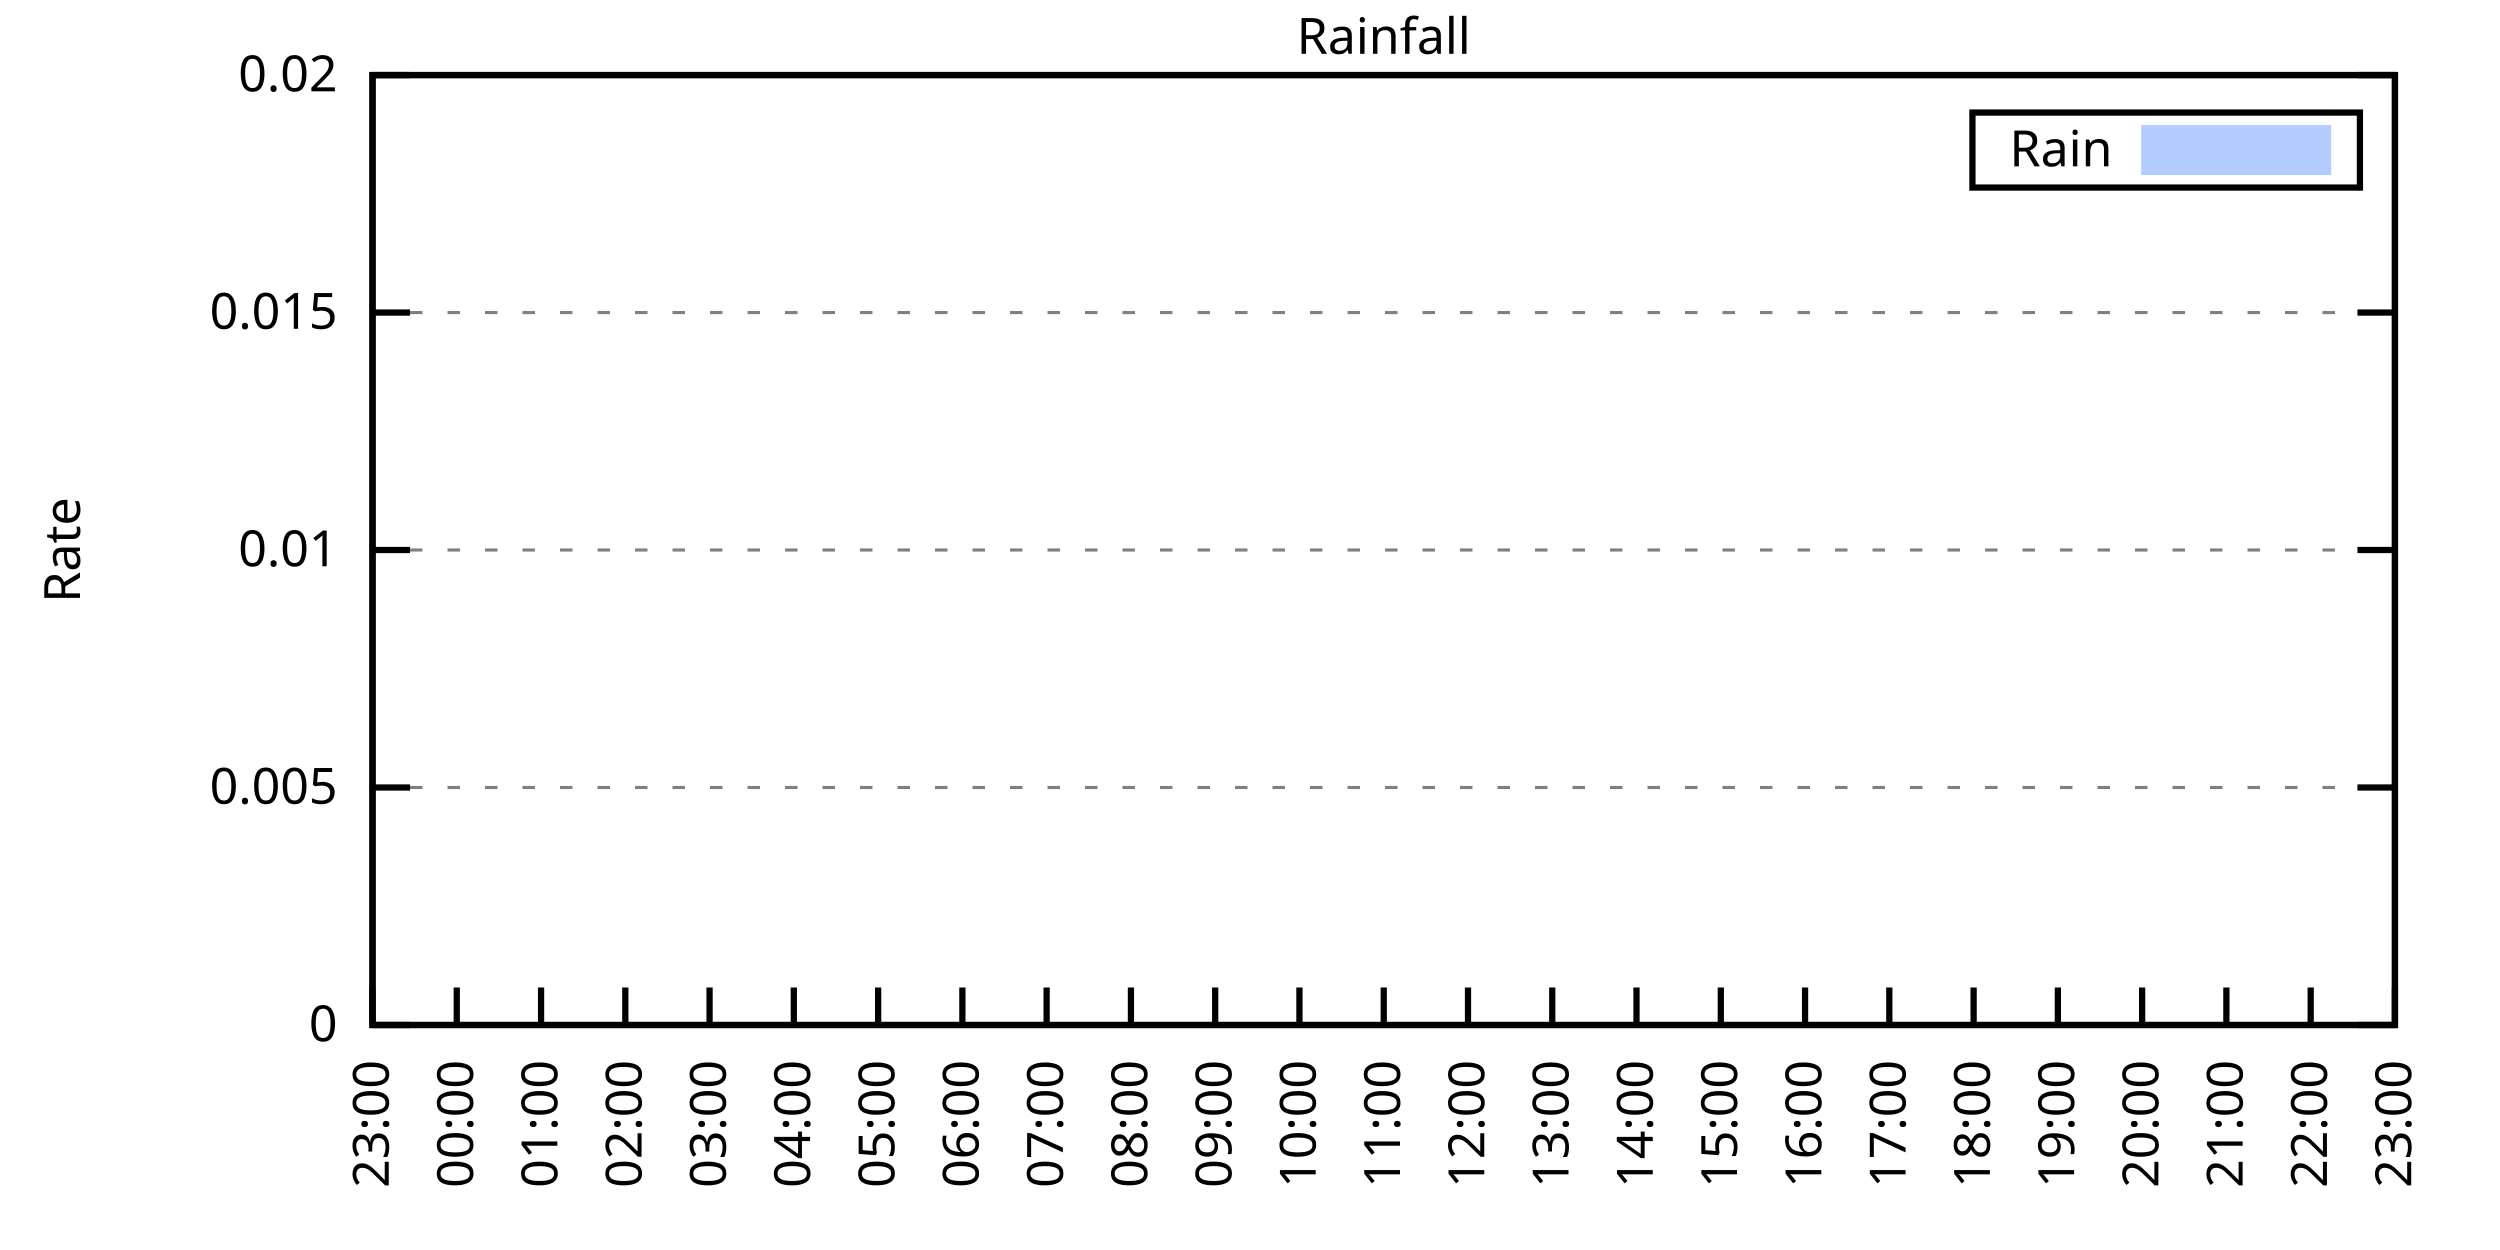
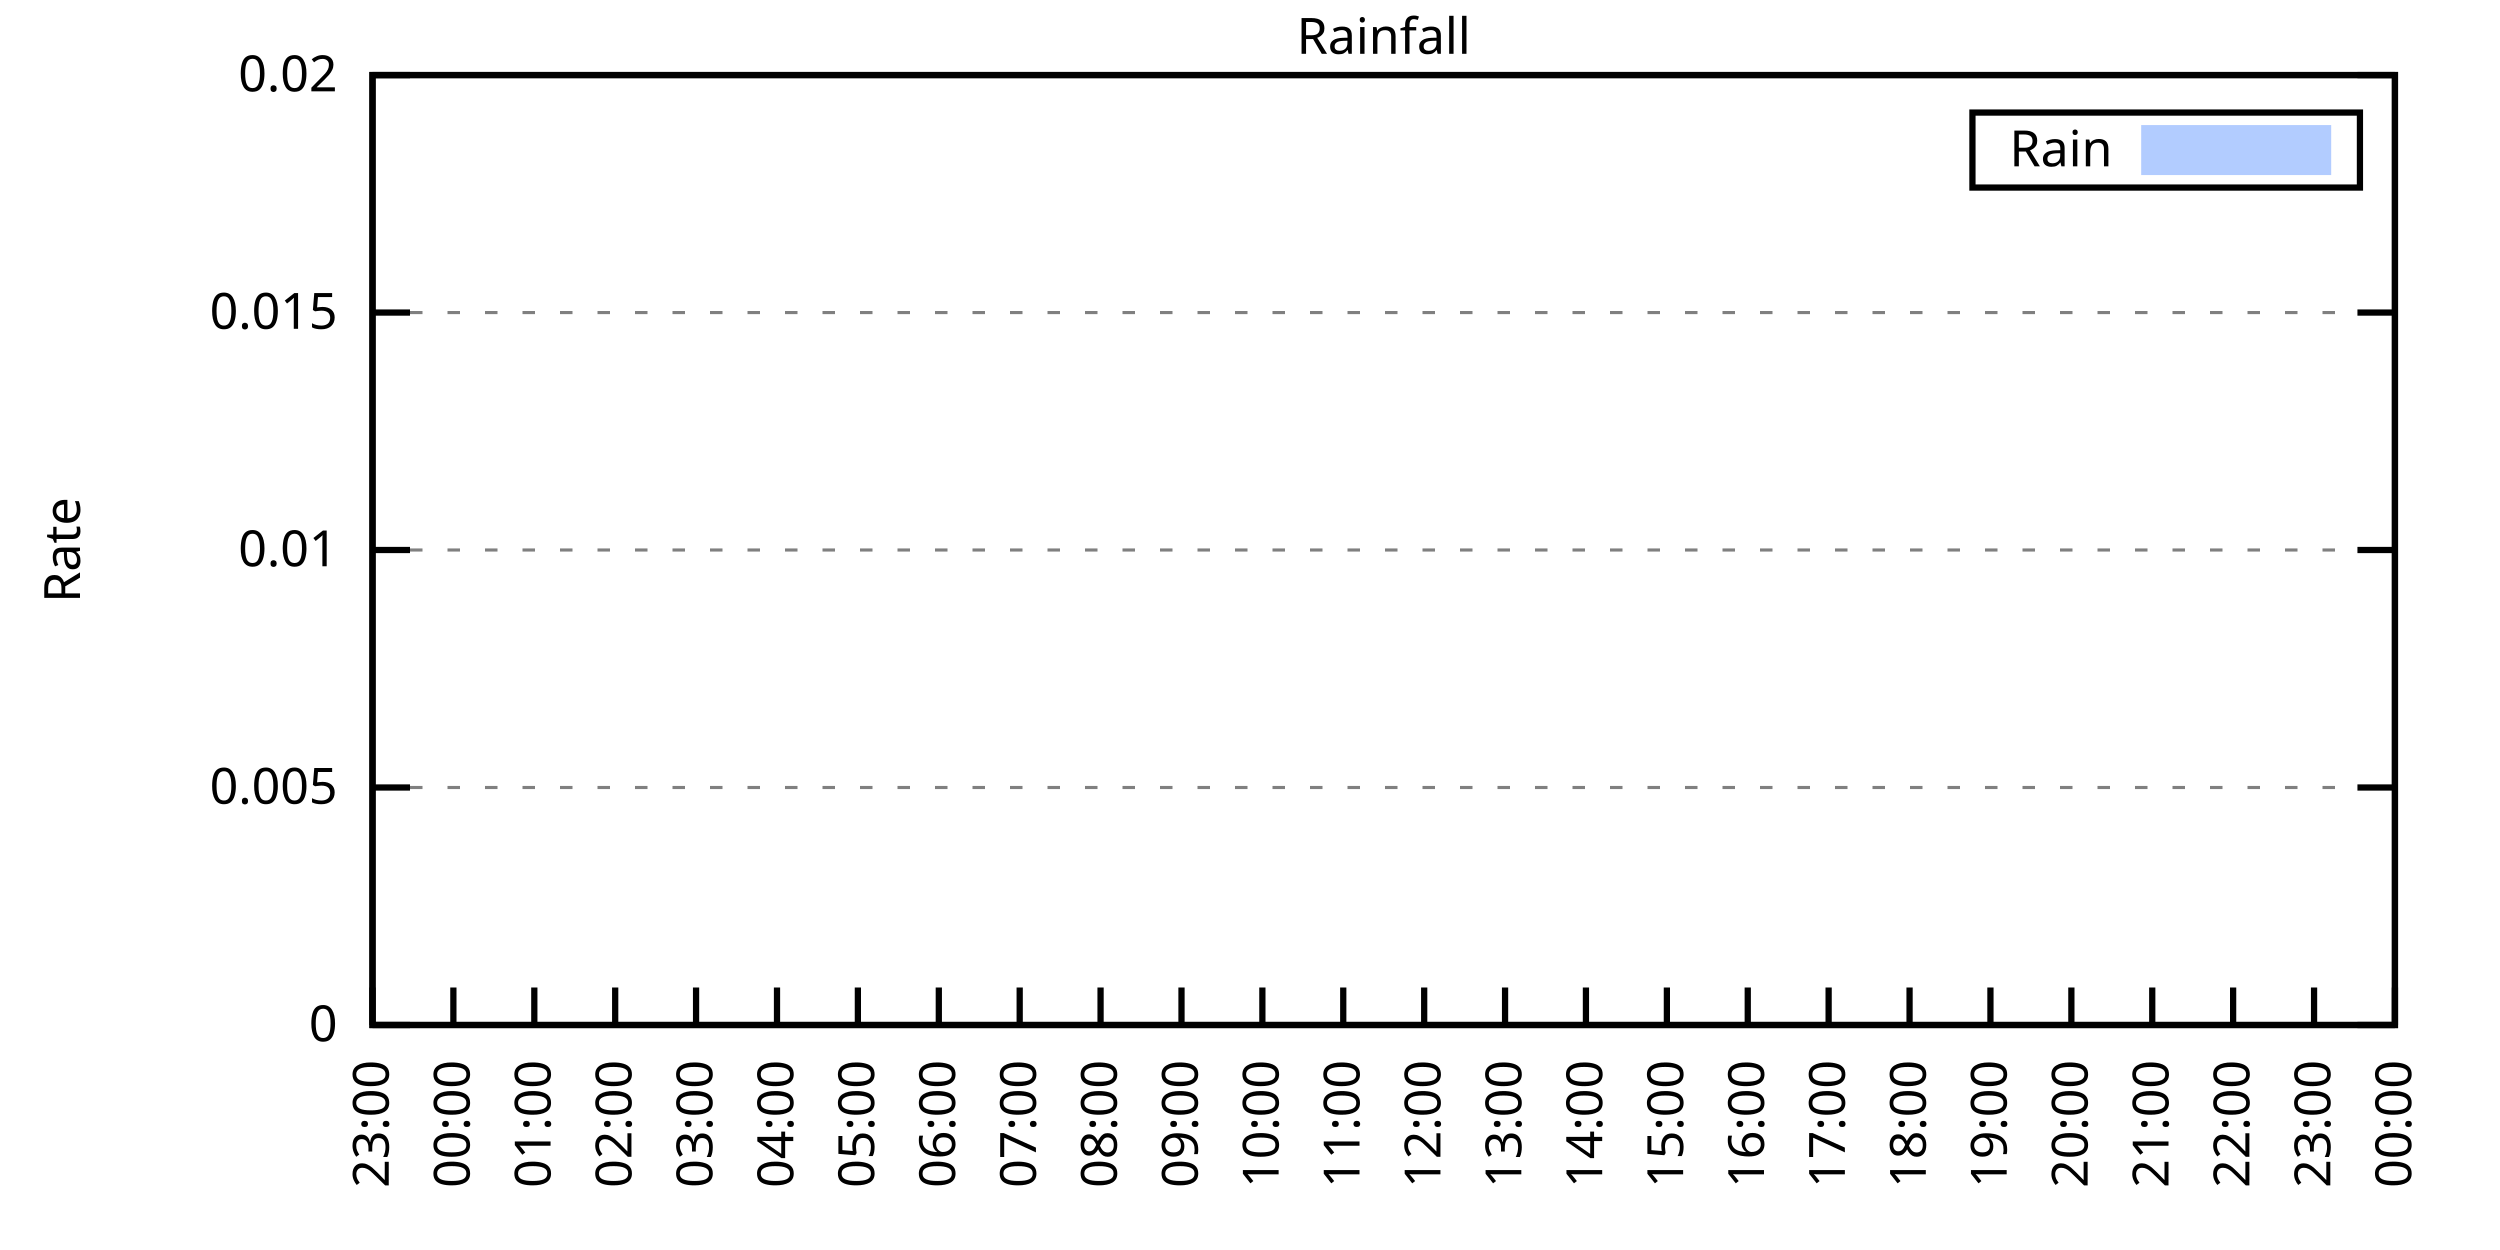
<svg xmlns="http://www.w3.org/2000/svg" xmlns:xlink="http://www.w3.org/1999/xlink" width="400" height="200" viewBox="0 0 400 200">
  <g id="gnuplot_canvas">
    <rect x="0" y="0" width="400" height="200" fill="none" />
    <defs>
      <circle id="gpDot" r="0.5" stroke-width="0.5" stroke="currentColor" />
      <path id="gpPt0" stroke-width="0.333" stroke="currentColor" d="M-1,0 h2 M0,-1 v2" />
      <path id="gpPt1" stroke-width="0.333" stroke="currentColor" d="M-1,-1 L1,1 M1,-1 L-1,1" />
      <path id="gpPt2" stroke-width="0.333" stroke="currentColor" d="M-1,0 L1,0 M0,-1 L0,1 M-1,-1 L1,1 M-1,1 L1,-1" />
      <rect id="gpPt3" stroke-width="0.333" stroke="currentColor" x="-1" y="-1" width="2" height="2" />
      <rect id="gpPt4" stroke-width="0.333" stroke="currentColor" fill="currentColor" x="-1" y="-1" width="2" height="2" />
      <circle id="gpPt5" stroke-width="0.333" stroke="currentColor" cx="0" cy="0" r="1" />
      <use xlink:href="#gpPt5" id="gpPt6" fill="currentColor" stroke="none" />
      <path id="gpPt7" stroke-width="0.333" stroke="currentColor" d="M0,-1.33 L-1.33,0.67 L1.33,0.67 z" />
      <use xlink:href="#gpPt7" id="gpPt8" fill="currentColor" stroke="none" />
      <use xlink:href="#gpPt7" id="gpPt9" stroke="currentColor" transform="rotate(180)" />
      <use xlink:href="#gpPt9" id="gpPt10" fill="currentColor" stroke="none" />
      <use xlink:href="#gpPt3" id="gpPt11" stroke="currentColor" transform="rotate(45)" />
      <use xlink:href="#gpPt11" id="gpPt12" fill="currentColor" stroke="none" />
      <path id="gpPt13" stroke-width="0.333" stroke="currentColor" d="M0,1.330 L1.265,0.411 L0.782,-1.067 L-0.782,-1.076 L-1.265,0.411 z" />
      <use xlink:href="#gpPt13" id="gpPt14" fill="currentColor" stroke="none" />
      <filter id="textbox" filterUnits="objectBoundingBox" x="0" y="0" height="1" width="1">
        <feFlood flood-color="white" flood-opacity="1" result="bgnd" />
        <feComposite in="SourceGraphic" in2="bgnd" operator="atop" />
      </filter>
      <filter id="greybox" filterUnits="objectBoundingBox" x="0" y="0" height="1" width="1">
        <feFlood flood-color="lightgrey" flood-opacity="1" result="grey" />
        <feComposite in="SourceGraphic" in2="grey" operator="atop" />
      </filter>
    </defs>
    <g fill="none" color="white" stroke="currentColor" stroke-width="1.00" stroke-linecap="butt" stroke-linejoin="miter">
</g>
    <g fill="none" color="black" stroke="currentColor" stroke-width="1.00" stroke-linecap="butt" stroke-linejoin="miter">
      <g stroke="none" shape-rendering="crispEdges">
        <polygon fill="rgb(255, 255, 255)" points="59.60,164.00 383.18,164.00 383.18,12.02 59.60,12.02 " />
      </g>
    </g>
    <g fill="none" color="black" stroke="currentColor" stroke-width="1.00" stroke-linecap="butt" stroke-linejoin="miter">
</g>
    <g fill="none" color="black" stroke="black" stroke-width="0.50" stroke-linecap="butt" stroke-linejoin="miter">
</g>
    <g fill="none" color="gray" stroke="currentColor" stroke-width="0.50" stroke-linecap="butt" stroke-linejoin="miter">
      <path stroke="gray" stroke-dasharray="2,4" class="gridline" d="M59.60,164.00 L383.19,164.00  " />
    </g>
    <g fill="none" color="gray" stroke="gray" stroke-width="1.00" stroke-linecap="butt" stroke-linejoin="miter">
</g>
    <g fill="none" color="black" stroke="currentColor" stroke-width="1.00" stroke-linecap="butt" stroke-linejoin="miter">
      <path stroke="black" d="M59.60,164.00 L65.60,164.00 M383.19,164.00 L377.19,164.00  " />
      <g transform="translate(54.00,166.60)" stroke="none" fill="black" font-family="Sans" font-size="8.00" text-anchor="end">
        <text>
          <tspan font-family="Sans"> 0</tspan>
        </text>
      </g>
    </g>
    <g fill="none" color="black" stroke="currentColor" stroke-width="1.00" stroke-linecap="butt" stroke-linejoin="miter">
</g>
    <g fill="none" color="black" stroke="black" stroke-width="0.50" stroke-linecap="butt" stroke-linejoin="miter">
</g>
    <g fill="none" color="gray" stroke="currentColor" stroke-width="0.50" stroke-linecap="butt" stroke-linejoin="miter">
      <path stroke="gray" stroke-dasharray="2,4" class="gridline" d="M59.60,126.00 L383.19,126.00  " />
    </g>
    <g fill="none" color="gray" stroke="gray" stroke-width="1.00" stroke-linecap="butt" stroke-linejoin="miter">
</g>
    <g fill="none" color="black" stroke="currentColor" stroke-width="1.00" stroke-linecap="butt" stroke-linejoin="miter">
      <path stroke="black" d="M59.60,126.00 L65.60,126.00 M383.19,126.00 L377.19,126.00  " />
      <g transform="translate(54.00,128.60)" stroke="none" fill="black" font-family="Sans" font-size="8.00" text-anchor="end">
        <text>
          <tspan font-family="Sans"> 0.005</tspan>
        </text>
      </g>
    </g>
    <g fill="none" color="black" stroke="currentColor" stroke-width="1.00" stroke-linecap="butt" stroke-linejoin="miter">
</g>
    <g fill="none" color="black" stroke="black" stroke-width="0.50" stroke-linecap="butt" stroke-linejoin="miter">
</g>
    <g fill="none" color="gray" stroke="currentColor" stroke-width="0.50" stroke-linecap="butt" stroke-linejoin="miter">
      <path stroke="gray" stroke-dasharray="2,4" class="gridline" d="M59.60,88.00 L383.19,88.00  " />
    </g>
    <g fill="none" color="gray" stroke="gray" stroke-width="1.00" stroke-linecap="butt" stroke-linejoin="miter">
</g>
    <g fill="none" color="black" stroke="currentColor" stroke-width="1.00" stroke-linecap="butt" stroke-linejoin="miter">
      <path stroke="black" d="M59.60,88.00 L65.60,88.00 M383.19,88.00 L377.19,88.00  " />
      <g transform="translate(54.00,90.60)" stroke="none" fill="black" font-family="Sans" font-size="8.00" text-anchor="end">
        <text>
          <tspan font-family="Sans"> 0.01</tspan>
        </text>
      </g>
    </g>
    <g fill="none" color="black" stroke="currentColor" stroke-width="1.00" stroke-linecap="butt" stroke-linejoin="miter">
</g>
    <g fill="none" color="black" stroke="black" stroke-width="0.50" stroke-linecap="butt" stroke-linejoin="miter">
</g>
    <g fill="none" color="gray" stroke="currentColor" stroke-width="0.50" stroke-linecap="butt" stroke-linejoin="miter">
      <path stroke="gray" stroke-dasharray="2,4" class="gridline" d="M59.60,50.01 L383.19,50.01  " />
    </g>
    <g fill="none" color="gray" stroke="gray" stroke-width="1.00" stroke-linecap="butt" stroke-linejoin="miter">
</g>
    <g fill="none" color="black" stroke="currentColor" stroke-width="1.00" stroke-linecap="butt" stroke-linejoin="miter">
      <path stroke="black" d="M59.60,50.01 L65.60,50.01 M383.19,50.01 L377.19,50.01  " />
      <g transform="translate(54.00,52.61)" stroke="none" fill="black" font-family="Sans" font-size="8.00" text-anchor="end">
        <text>
          <tspan font-family="Sans"> 0.015</tspan>
        </text>
      </g>
    </g>
    <g fill="none" color="black" stroke="currentColor" stroke-width="1.00" stroke-linecap="butt" stroke-linejoin="miter">
</g>
    <g fill="none" color="black" stroke="black" stroke-width="0.50" stroke-linecap="butt" stroke-linejoin="miter">
</g>
    <g fill="none" color="gray" stroke="currentColor" stroke-width="0.50" stroke-linecap="butt" stroke-linejoin="miter">
      <path stroke="gray" stroke-dasharray="2,4" class="gridline" d="M59.60,12.01 L383.19,12.01  " />
    </g>
    <g fill="none" color="gray" stroke="gray" stroke-width="1.00" stroke-linecap="butt" stroke-linejoin="miter">
</g>
    <g fill="none" color="black" stroke="currentColor" stroke-width="1.00" stroke-linecap="butt" stroke-linejoin="miter">
      <path stroke="black" d="M59.60,12.01 L65.60,12.01 M383.19,12.01 L377.19,12.01  " />
      <g transform="translate(54.00,14.61)" stroke="none" fill="black" font-family="Sans" font-size="8.00" text-anchor="end">
        <text>
          <tspan font-family="Sans"> 0.02</tspan>
        </text>
      </g>
    </g>
    <g fill="none" color="black" stroke="currentColor" stroke-width="1.00" stroke-linecap="butt" stroke-linejoin="miter">
      <path stroke="black" d="M59.60,164.00 L59.60,158.00  " />
      <g transform="translate(62.20,169.60) rotate(270.00)" stroke="none" fill="black" font-family="Sans" font-size="8.00" text-anchor="end">
        <text>
          <tspan font-family="Sans">23:00</tspan>
        </text>
      </g>
    </g>
    <g fill="none" color="black" stroke="currentColor" stroke-width="1.00" stroke-linecap="butt" stroke-linejoin="miter">
-       <path stroke="black" d="M73.08,164.00 L73.08,158.00  " />
-       <g transform="translate(75.68,169.60) rotate(270.00)" stroke="none" fill="black" font-family="Sans" font-size="8.00" text-anchor="end">
+       <path stroke="black" d="M72.54,164.00 L72.54,158.00  " />
+       <g transform="translate(75.14,169.60) rotate(270.00)" stroke="none" fill="black" font-family="Sans" font-size="8.00" text-anchor="end">
        <text>
          <tspan font-family="Sans">00:00</tspan>
        </text>
      </g>
    </g>
    <g fill="none" color="black" stroke="currentColor" stroke-width="1.00" stroke-linecap="butt" stroke-linejoin="miter">
-       <path stroke="black" d="M86.57,164.00 L86.57,158.00  " />
-       <g transform="translate(89.17,169.60) rotate(270.00)" stroke="none" fill="black" font-family="Sans" font-size="8.00" text-anchor="end">
+       <path stroke="black" d="M85.49,164.00 L85.49,158.00  " />
+       <g transform="translate(88.09,169.60) rotate(270.00)" stroke="none" fill="black" font-family="Sans" font-size="8.00" text-anchor="end">
        <text>
          <tspan font-family="Sans">01:00</tspan>
        </text>
      </g>
    </g>
    <g fill="none" color="black" stroke="currentColor" stroke-width="1.00" stroke-linecap="butt" stroke-linejoin="miter">
-       <path stroke="black" d="M100.05,164.00 L100.05,158.00  " />
-       <g transform="translate(102.65,169.60) rotate(270.00)" stroke="none" fill="black" font-family="Sans" font-size="8.00" text-anchor="end">
+       <path stroke="black" d="M98.43,164.00 L98.43,158.00  " />
+       <g transform="translate(101.03,169.60) rotate(270.00)" stroke="none" fill="black" font-family="Sans" font-size="8.00" text-anchor="end">
        <text>
          <tspan font-family="Sans">02:00</tspan>
        </text>
      </g>
    </g>
    <g fill="none" color="black" stroke="currentColor" stroke-width="1.00" stroke-linecap="butt" stroke-linejoin="miter">
-       <path stroke="black" d="M113.53,164.00 L113.53,158.00  " />
-       <g transform="translate(116.13,169.60) rotate(270.00)" stroke="none" fill="black" font-family="Sans" font-size="8.00" text-anchor="end">
+       <path stroke="black" d="M111.37,164.00 L111.37,158.00  " />
+       <g transform="translate(113.97,169.60) rotate(270.00)" stroke="none" fill="black" font-family="Sans" font-size="8.00" text-anchor="end">
        <text>
          <tspan font-family="Sans">03:00</tspan>
        </text>
      </g>
    </g>
    <g fill="none" color="black" stroke="currentColor" stroke-width="1.00" stroke-linecap="butt" stroke-linejoin="miter">
-       <path stroke="black" d="M127.01,164.00 L127.01,158.00  " />
-       <g transform="translate(129.61,169.60) rotate(270.00)" stroke="none" fill="black" font-family="Sans" font-size="8.00" text-anchor="end">
+       <path stroke="black" d="M124.32,164.00 L124.32,158.00  " />
+       <g transform="translate(126.92,169.60) rotate(270.00)" stroke="none" fill="black" font-family="Sans" font-size="8.00" text-anchor="end">
        <text>
          <tspan font-family="Sans">04:00</tspan>
        </text>
      </g>
    </g>
    <g fill="none" color="black" stroke="currentColor" stroke-width="1.00" stroke-linecap="butt" stroke-linejoin="miter">
-       <path stroke="black" d="M140.50,164.00 L140.50,158.00  " />
-       <g transform="translate(143.10,169.60) rotate(270.00)" stroke="none" fill="black" font-family="Sans" font-size="8.00" text-anchor="end">
+       <path stroke="black" d="M137.26,164.00 L137.26,158.00  " />
+       <g transform="translate(139.86,169.60) rotate(270.00)" stroke="none" fill="black" font-family="Sans" font-size="8.00" text-anchor="end">
        <text>
          <tspan font-family="Sans">05:00</tspan>
        </text>
      </g>
    </g>
    <g fill="none" color="black" stroke="currentColor" stroke-width="1.00" stroke-linecap="butt" stroke-linejoin="miter">
-       <path stroke="black" d="M153.98,164.00 L153.98,158.00  " />
-       <g transform="translate(156.58,169.60) rotate(270.00)" stroke="none" fill="black" font-family="Sans" font-size="8.00" text-anchor="end">
+       <path stroke="black" d="M150.21,164.00 L150.21,158.00  " />
+       <g transform="translate(152.81,169.60) rotate(270.00)" stroke="none" fill="black" font-family="Sans" font-size="8.00" text-anchor="end">
        <text>
          <tspan font-family="Sans">06:00</tspan>
        </text>
      </g>
    </g>
    <g fill="none" color="black" stroke="currentColor" stroke-width="1.00" stroke-linecap="butt" stroke-linejoin="miter">
-       <path stroke="black" d="M167.46,164.00 L167.46,158.00  " />
-       <g transform="translate(170.06,169.60) rotate(270.00)" stroke="none" fill="black" font-family="Sans" font-size="8.00" text-anchor="end">
+       <path stroke="black" d="M163.15,164.00 L163.15,158.00  " />
+       <g transform="translate(165.75,169.60) rotate(270.00)" stroke="none" fill="black" font-family="Sans" font-size="8.00" text-anchor="end">
        <text>
          <tspan font-family="Sans">07:00</tspan>
        </text>
      </g>
    </g>
    <g fill="none" color="black" stroke="currentColor" stroke-width="1.00" stroke-linecap="butt" stroke-linejoin="miter">
-       <path stroke="black" d="M180.95,164.00 L180.95,158.00  " />
-       <g transform="translate(183.55,169.60) rotate(270.00)" stroke="none" fill="black" font-family="Sans" font-size="8.00" text-anchor="end">
+       <path stroke="black" d="M176.09,164.00 L176.09,158.00  " />
+       <g transform="translate(178.69,169.60) rotate(270.00)" stroke="none" fill="black" font-family="Sans" font-size="8.00" text-anchor="end">
        <text>
          <tspan font-family="Sans">08:00</tspan>
        </text>
      </g>
    </g>
    <g fill="none" color="black" stroke="currentColor" stroke-width="1.00" stroke-linecap="butt" stroke-linejoin="miter">
-       <path stroke="black" d="M194.43,164.00 L194.43,158.00  " />
-       <g transform="translate(197.03,169.60) rotate(270.00)" stroke="none" fill="black" font-family="Sans" font-size="8.00" text-anchor="end">
+       <path stroke="black" d="M189.04,164.00 L189.04,158.00  " />
+       <g transform="translate(191.64,169.60) rotate(270.00)" stroke="none" fill="black" font-family="Sans" font-size="8.00" text-anchor="end">
        <text>
          <tspan font-family="Sans">09:00</tspan>
        </text>
      </g>
    </g>
    <g fill="none" color="black" stroke="currentColor" stroke-width="1.00" stroke-linecap="butt" stroke-linejoin="miter">
-       <path stroke="black" d="M207.91,164.00 L207.91,158.00  " />
-       <g transform="translate(210.51,169.60) rotate(270.00)" stroke="none" fill="black" font-family="Sans" font-size="8.00" text-anchor="end">
+       <path stroke="black" d="M201.98,164.00 L201.98,158.00  " />
+       <g transform="translate(204.58,169.60) rotate(270.00)" stroke="none" fill="black" font-family="Sans" font-size="8.00" text-anchor="end">
        <text>
          <tspan font-family="Sans">10:00</tspan>
        </text>
      </g>
    </g>
    <g fill="none" color="black" stroke="currentColor" stroke-width="1.00" stroke-linecap="butt" stroke-linejoin="miter">
-       <path stroke="black" d="M221.40,164.00 L221.40,158.00  " />
-       <g transform="translate(224.00,169.60) rotate(270.00)" stroke="none" fill="black" font-family="Sans" font-size="8.00" text-anchor="end">
+       <path stroke="black" d="M214.92,164.00 L214.92,158.00  " />
+       <g transform="translate(217.52,169.60) rotate(270.00)" stroke="none" fill="black" font-family="Sans" font-size="8.00" text-anchor="end">
        <text>
          <tspan font-family="Sans">11:00</tspan>
        </text>
      </g>
    </g>
    <g fill="none" color="black" stroke="currentColor" stroke-width="1.00" stroke-linecap="butt" stroke-linejoin="miter">
-       <path stroke="black" d="M234.88,164.00 L234.88,158.00  " />
-       <g transform="translate(237.48,169.60) rotate(270.00)" stroke="none" fill="black" font-family="Sans" font-size="8.00" text-anchor="end">
+       <path stroke="black" d="M227.87,164.00 L227.87,158.00  " />
+       <g transform="translate(230.47,169.60) rotate(270.00)" stroke="none" fill="black" font-family="Sans" font-size="8.00" text-anchor="end">
        <text>
          <tspan font-family="Sans">12:00</tspan>
        </text>
      </g>
    </g>
    <g fill="none" color="black" stroke="currentColor" stroke-width="1.00" stroke-linecap="butt" stroke-linejoin="miter">
-       <path stroke="black" d="M248.36,164.00 L248.36,158.00  " />
-       <g transform="translate(250.96,169.60) rotate(270.00)" stroke="none" fill="black" font-family="Sans" font-size="8.00" text-anchor="end">
+       <path stroke="black" d="M240.81,164.00 L240.81,158.00  " />
+       <g transform="translate(243.41,169.60) rotate(270.00)" stroke="none" fill="black" font-family="Sans" font-size="8.00" text-anchor="end">
        <text>
          <tspan font-family="Sans">13:00</tspan>
        </text>
      </g>
    </g>
    <g fill="none" color="black" stroke="currentColor" stroke-width="1.00" stroke-linecap="butt" stroke-linejoin="miter">
-       <path stroke="black" d="M261.84,164.00 L261.84,158.00  " />
-       <g transform="translate(264.44,169.60) rotate(270.00)" stroke="none" fill="black" font-family="Sans" font-size="8.00" text-anchor="end">
+       <path stroke="black" d="M253.75,164.00 L253.75,158.00  " />
+       <g transform="translate(256.35,169.60) rotate(270.00)" stroke="none" fill="black" font-family="Sans" font-size="8.00" text-anchor="end">
        <text>
          <tspan font-family="Sans">14:00</tspan>
        </text>
      </g>
    </g>
    <g fill="none" color="black" stroke="currentColor" stroke-width="1.00" stroke-linecap="butt" stroke-linejoin="miter">
-       <path stroke="black" d="M275.33,164.00 L275.33,158.00  " />
-       <g transform="translate(277.93,169.60) rotate(270.00)" stroke="none" fill="black" font-family="Sans" font-size="8.00" text-anchor="end">
+       <path stroke="black" d="M266.70,164.00 L266.70,158.00  " />
+       <g transform="translate(269.30,169.60) rotate(270.00)" stroke="none" fill="black" font-family="Sans" font-size="8.00" text-anchor="end">
        <text>
          <tspan font-family="Sans">15:00</tspan>
        </text>
      </g>
    </g>
    <g fill="none" color="black" stroke="currentColor" stroke-width="1.00" stroke-linecap="butt" stroke-linejoin="miter">
-       <path stroke="black" d="M288.81,164.00 L288.81,158.00  " />
-       <g transform="translate(291.41,169.60) rotate(270.00)" stroke="none" fill="black" font-family="Sans" font-size="8.00" text-anchor="end">
+       <path stroke="black" d="M279.64,164.00 L279.64,158.00  " />
+       <g transform="translate(282.24,169.60) rotate(270.00)" stroke="none" fill="black" font-family="Sans" font-size="8.00" text-anchor="end">
        <text>
          <tspan font-family="Sans">16:00</tspan>
        </text>
      </g>
    </g>
    <g fill="none" color="black" stroke="currentColor" stroke-width="1.00" stroke-linecap="butt" stroke-linejoin="miter">
-       <path stroke="black" d="M302.29,164.00 L302.29,158.00  " />
-       <g transform="translate(304.89,169.60) rotate(270.00)" stroke="none" fill="black" font-family="Sans" font-size="8.00" text-anchor="end">
+       <path stroke="black" d="M292.58,164.00 L292.58,158.00  " />
+       <g transform="translate(295.18,169.60) rotate(270.00)" stroke="none" fill="black" font-family="Sans" font-size="8.00" text-anchor="end">
        <text>
          <tspan font-family="Sans">17:00</tspan>
        </text>
      </g>
    </g>
    <g fill="none" color="black" stroke="currentColor" stroke-width="1.00" stroke-linecap="butt" stroke-linejoin="miter">
-       <path stroke="black" d="M315.78,164.00 L315.78,158.00  " />
-       <g transform="translate(318.38,169.60) rotate(270.00)" stroke="none" fill="black" font-family="Sans" font-size="8.00" text-anchor="end">
+       <path stroke="black" d="M305.53,164.00 L305.53,158.00  " />
+       <g transform="translate(308.13,169.60) rotate(270.00)" stroke="none" fill="black" font-family="Sans" font-size="8.00" text-anchor="end">
        <text>
          <tspan font-family="Sans">18:00</tspan>
        </text>
      </g>
    </g>
    <g fill="none" color="black" stroke="currentColor" stroke-width="1.00" stroke-linecap="butt" stroke-linejoin="miter">
-       <path stroke="black" d="M329.26,164.00 L329.26,158.00  " />
-       <g transform="translate(331.86,169.60) rotate(270.00)" stroke="none" fill="black" font-family="Sans" font-size="8.00" text-anchor="end">
+       <path stroke="black" d="M318.47,164.00 L318.47,158.00  " />
+       <g transform="translate(321.07,169.60) rotate(270.00)" stroke="none" fill="black" font-family="Sans" font-size="8.00" text-anchor="end">
        <text>
          <tspan font-family="Sans">19:00</tspan>
        </text>
      </g>
    </g>
    <g fill="none" color="black" stroke="currentColor" stroke-width="1.00" stroke-linecap="butt" stroke-linejoin="miter">
-       <path stroke="black" d="M342.74,164.00 L342.74,158.00  " />
-       <g transform="translate(345.34,169.60) rotate(270.00)" stroke="none" fill="black" font-family="Sans" font-size="8.00" text-anchor="end">
+       <path stroke="black" d="M331.42,164.00 L331.42,158.00  " />
+       <g transform="translate(334.02,169.60) rotate(270.00)" stroke="none" fill="black" font-family="Sans" font-size="8.00" text-anchor="end">
        <text>
          <tspan font-family="Sans">20:00</tspan>
        </text>
      </g>
    </g>
    <g fill="none" color="black" stroke="currentColor" stroke-width="1.00" stroke-linecap="butt" stroke-linejoin="miter">
-       <path stroke="black" d="M356.22,164.00 L356.22,158.00  " />
-       <g transform="translate(358.82,169.60) rotate(270.00)" stroke="none" fill="black" font-family="Sans" font-size="8.00" text-anchor="end">
+       <path stroke="black" d="M344.36,164.00 L344.36,158.00  " />
+       <g transform="translate(346.96,169.60) rotate(270.00)" stroke="none" fill="black" font-family="Sans" font-size="8.00" text-anchor="end">
        <text>
          <tspan font-family="Sans">21:00</tspan>
        </text>
      </g>
    </g>
    <g fill="none" color="black" stroke="currentColor" stroke-width="1.00" stroke-linecap="butt" stroke-linejoin="miter">
-       <path stroke="black" d="M369.71,164.00 L369.71,158.00  " />
-       <g transform="translate(372.31,169.60) rotate(270.00)" stroke="none" fill="black" font-family="Sans" font-size="8.00" text-anchor="end">
+       <path stroke="black" d="M357.30,164.00 L357.30,158.00  " />
+       <g transform="translate(359.90,169.60) rotate(270.00)" stroke="none" fill="black" font-family="Sans" font-size="8.00" text-anchor="end">
        <text>
          <tspan font-family="Sans">22:00</tspan>
+         </text>
+       </g>
+     </g>
+     <g fill="none" color="black" stroke="currentColor" stroke-width="1.00" stroke-linecap="butt" stroke-linejoin="miter">
+       <path stroke="black" d="M370.25,164.00 L370.25,158.00  " />
+       <g transform="translate(372.85,169.60) rotate(270.00)" stroke="none" fill="black" font-family="Sans" font-size="8.00" text-anchor="end">
+         <text>
+           <tspan font-family="Sans">23:00</tspan>
        </text>
      </g>
    </g>
    <g fill="none" color="black" stroke="currentColor" stroke-width="1.00" stroke-linecap="butt" stroke-linejoin="miter">
      <path stroke="black" d="M383.19,164.00 L383.19,158.00  " />
      <g transform="translate(385.79,169.60) rotate(270.00)" stroke="none" fill="black" font-family="Sans" font-size="8.00" text-anchor="end">
        <text>
-           <tspan font-family="Sans">23:00</tspan>
+           <tspan font-family="Sans">00:00</tspan>
        </text>
      </g>
    </g>
    <g fill="none" color="black" stroke="currentColor" stroke-width="1.00" stroke-linecap="butt" stroke-linejoin="miter">
</g>
    <g fill="none" color="black" stroke="currentColor" stroke-width="1.00" stroke-linecap="butt" stroke-linejoin="miter">
      <path stroke="black" d="M59.60,12.01 L59.60,164.00 L383.19,164.00 L383.19,12.01 L59.60,12.01 Z  " />
    </g>
    <g fill="none" color="black" stroke="currentColor" stroke-width="1.00" stroke-linecap="butt" stroke-linejoin="miter">
</g>
    <g fill="none" color="black" stroke="currentColor" stroke-width="1.00" stroke-linecap="butt" stroke-linejoin="miter">
      <path stroke="black" d="M315.59,30.01 L315.59,18.01 L377.59,18.01 L377.59,30.01 L315.59,30.01 Z  " />
    </g>
    <g id="Rainfall_plot_1">
      <g fill="none" color="white" stroke="black" stroke-width="2.00" stroke-linecap="butt" stroke-linejoin="miter">
</g>
      <g fill="none" color="black" stroke="currentColor" stroke-width="2.00" stroke-linecap="butt" stroke-linejoin="miter">
        <g transform="translate(337.99,26.61)" stroke="none" fill="black" font-family="Sans" font-size="8.00" text-anchor="end">
          <text>
            <tspan font-family="Sans">Rain</tspan>
          </text>
        </g>
      </g>
      <g fill="none" color="black" stroke="currentColor" stroke-width="2.00" stroke-linecap="butt" stroke-linejoin="miter">
        <g stroke="none" shape-rendering="crispEdges">
          <polygon fill="rgb(178, 204, 255)" points="343.59,27.01 371.99,27.01 371.99,21.01 343.59,21.01 " />
        </g>
        <path stroke="rgb(178, 204, 255)" d="M343.59,27.01 L371.99,27.01 L371.99,21.01 L343.59,21.01 L343.59,27.01 Z  " />
      </g>
      <g fill="none" color="black" stroke="currentColor" stroke-width="2.00" stroke-linecap="butt" stroke-linejoin="miter">
        <g stroke="none" shape-rendering="crispEdges">
-           <polygon fill="rgb(178, 204, 255)" points="60.05,164.00 60.50,164.00 60.95,164.00 61.40,164.00 61.85,164.00 62.30,164.00 62.75,164.00 63.20,164.00 63.64,164.00 64.09,164.00 64.54,164.00 64.99,164.00 65.44,164.00 65.89,164.00 66.34,164.00 66.79,164.00 67.24,164.00 67.69,164.00 68.14,164.00 68.59,164.00 69.04,164.00 69.49,164.00 69.94,164.00 70.39,164.00 70.84,164.00 71.29,164.00 71.73,164.00 72.18,164.00 72.63,164.00 73.08,164.00 73.53,164.00 73.98,164.00 74.43,164.00 74.88,164.00 75.33,164.00 75.78,164.00 76.23,164.00 76.68,164.00 77.13,164.00 77.58,164.00 78.03,164.00 78.48,164.00 78.93,164.00 79.37,164.00 79.82,164.00 80.27,164.00 80.72,164.00 81.17,164.00 81.62,164.00 82.07,164.00 82.52,164.00 82.97,164.00 83.42,164.00 83.87,164.00 84.32,164.00 84.77,164.00 85.22,164.00 85.67,164.00 86.12,164.00 86.57,164.00 87.02,164.00 87.46,164.00 87.91,164.00 88.36,164.00 88.81,164.00 89.26,164.00 89.71,164.00 90.16,164.00 90.61,164.00 91.06,164.00 91.51,164.00 91.96,164.00 92.41,164.00 92.86,164.00 93.31,164.00 93.76,164.00 94.21,164.00 94.66,164.00 95.11,164.00 95.55,164.00 96.00,164.00 96.45,164.00 96.90,164.00 97.35,164.00 97.80,164.00 98.25,164.00 98.70,164.00 99.15,164.00 99.60,164.00 100.05,164.00 100.50,164.00 100.95,164.00 101.40,164.00 101.85,164.00 102.30,164.00 102.75,164.00 103.19,164.00 103.64,164.00 104.09,164.00 104.54,164.00 104.99,164.00 105.44,164.00 105.89,164.00 106.34,164.00 106.79,164.00 107.24,164.00 107.69,164.00 108.14,164.00 108.59,164.00 109.04,164.00 109.49,164.00 109.94,164.00 110.39,164.00 110.84,164.00 111.28,164.00 111.73,164.00 112.18,164.00 112.63,164.00 113.08,164.00 113.53,164.00 113.98,164.00 114.43,164.00 114.88,164.00 115.33,164.00 115.78,164.00 116.23,164.00 116.68,164.00 117.13,164.00 117.58,164.00 118.03,164.00 118.48,164.00 118.92,164.00 119.37,164.00 119.82,164.00 120.27,164.00 120.72,164.00 121.17,164.00 121.62,164.00 122.07,164.00 122.52,164.00 122.97,164.00 123.42,164.00 123.87,164.00 124.32,164.00 124.77,164.00 125.22,164.00 125.67,164.00 126.12,164.00 126.57,164.00 127.01,164.00 127.46,164.00 127.91,164.00 128.36,164.00 128.81,164.00 129.26,164.00 129.71,164.00 130.16,164.00 130.61,164.00 131.06,164.00 131.51,164.00 131.96,164.00 132.41,164.00 132.86,164.00 133.31,164.00 133.76,164.00 134.21,164.00 134.65,164.00 135.10,164.00 135.55,164.00 136.00,164.00 136.45,164.00 136.90,164.00 137.35,164.00 137.80,164.00 138.25,164.00 138.70,164.00 139.15,164.00 139.60,164.00 140.05,164.00 140.50,164.00 140.95,164.00 141.40,164.00 141.85,164.00 142.30,164.00 142.74,164.00 143.19,164.00 143.64,164.00 144.09,164.00 144.54,164.00 144.99,164.00 145.44,164.00 145.89,164.00 146.34,164.00 146.79,164.00 147.24,164.00 147.69,164.00 148.14,164.00 148.59,164.00 149.04,164.00 149.49,164.00 149.94,164.00 150.38,164.00 150.83,164.00 151.28,164.00 151.73,164.00 152.18,164.00 152.63,164.00 153.08,164.00 153.53,164.00 153.98,164.00 154.43,164.00 154.88,164.00 155.33,164.00 155.78,164.00 156.23,164.00 156.68,164.00 157.13,164.00 157.58,164.00 158.03,164.00 158.47,164.00 158.92,164.00 159.37,164.00 159.82,164.00 160.27,164.00 160.72,164.00 161.17,164.00 161.62,164.00 162.07,164.00 162.52,164.00 162.97,164.00 163.42,164.00 163.87,164.00 164.32,164.00 164.77,164.00 165.22,164.00 165.67,164.00 166.12,164.00 166.56,164.00 167.01,164.00 167.46,164.00 167.91,164.00 168.36,164.00 168.81,164.00 169.26,164.00 169.71,164.00 170.16,164.00 170.61,164.00 171.06,164.00 171.51,164.00 171.96,164.00 172.41,164.00 172.86,164.00 173.31,164.00 173.76,164.00 174.20,164.00 174.65,164.00 175.10,164.00 175.55,164.00 176.00,164.00 176.45,164.00 176.90,164.00 177.35,164.00 177.80,164.00 178.25,164.00 178.70,164.00 179.15,164.00 179.60,164.00 180.05,164.00 180.50,164.00 180.95,164.00 181.40,164.00 181.85,164.00 182.29,164.00 182.74,164.00 183.19,164.00 183.64,164.00 184.09,164.00 184.54,164.00 184.99,164.00 185.44,164.00 185.89,164.00 186.34,164.00 186.79,164.00 187.24,164.00 187.69,164.00 188.14,164.00 188.59,164.00 189.04,164.00 189.49,164.00 189.93,164.00 190.38,164.00 190.83,164.00 191.28,164.00 191.73,164.00 192.18,164.00 192.63,164.00 193.08,164.00 193.53,164.00 193.98,164.00 194.43,164.00 194.88,164.00 195.33,164.00 195.78,164.00 196.23,164.00 196.68,164.00 197.13,164.00 197.58,164.00 198.02,164.00 198.47,164.00 198.92,164.00 199.37,164.00 199.82,164.00 200.27,164.00 200.72,164.00 201.17,164.00 201.62,164.00 202.07,164.00 202.52,164.00 202.97,164.00 203.42,164.00 203.87,164.00 204.32,164.00 204.77,164.00 205.22,164.00 205.66,164.00 206.11,164.00 206.56,164.00 207.01,164.00 207.46,164.00 207.91,164.00 208.36,164.00 208.81,164.00 209.26,164.00 209.71,164.00 210.16,164.00 210.61,164.00 211.06,164.00 211.51,164.00 211.96,164.00 212.41,164.00 212.86,164.00 213.31,164.00 213.75,164.00 214.20,164.00 214.65,164.00 215.10,164.00 215.55,164.00 216.00,164.00 216.45,164.00 216.90,164.00 217.35,164.00 217.80,164.00 218.25,164.00 218.70,164.00 219.15,164.00 219.60,164.00 220.05,164.00 220.50,164.00 220.95,164.00 221.40,164.00 221.84,164.00 222.29,164.00 222.74,164.00 223.19,164.00 223.64,164.00 224.09,164.00 224.54,164.00 224.99,164.00 225.44,164.00 225.89,164.00 226.34,164.00 226.79,164.00 227.24,164.00 227.69,164.00 228.14,164.00 228.59,164.00 229.04,164.00 229.48,164.00 229.93,164.00 230.38,164.00 230.83,164.00 231.28,164.00 231.73,164.00 232.18,164.00 232.63,164.00 233.08,164.00 233.53,164.00 233.98,164.00 234.43,164.00 234.88,164.00 235.33,164.00 235.78,164.00 236.23,164.00 236.68,164.00 237.13,164.00 237.57,164.00 238.02,164.00 238.47,164.00 238.92,164.00 239.37,164.00 239.82,164.00 240.27,164.00 240.72,164.00 241.17,164.00 241.62,164.00 242.07,164.00 242.52,164.00 242.97,164.00 243.42,164.00 243.87,164.00 244.32,164.00 244.77,164.00 245.21,164.00 245.66,164.00 246.11,164.00 246.56,164.00 247.01,164.00 247.46,164.00 247.91,164.00 248.36,164.00 248.81,164.00 249.26,164.00 249.71,164.00 250.16,164.00 250.61,164.00 251.06,164.00 251.51,164.00 251.96,164.00 252.41,164.00 252.86,164.00 253.30,164.00 253.75,164.00 254.20,164.00 254.65,164.00 255.10,164.00 255.55,164.00 256.00,164.00 256.45,164.00 256.90,164.00 257.35,164.00 257.80,164.00 258.25,164.00 258.70,164.00 259.15,164.00 259.60,164.00 260.05,164.00 260.50,164.00 260.94,164.00 261.39,164.00 261.84,164.00 262.29,164.00 262.74,164.00 263.19,164.00 263.64,164.00 264.09,164.00 264.54,164.00 264.99,164.00 265.44,164.00 265.89,164.00 266.34,164.00 266.79,164.00 267.24,164.00 267.69,164.00 268.14,164.00 268.59,164.00 269.03,164.00 269.48,164.00 269.93,164.00 270.38,164.00 270.83,164.00 271.28,164.00 271.73,164.00 272.18,164.00 272.63,164.00 273.08,164.00 273.53,164.00 273.98,164.00 274.43,164.00 274.88,164.00 275.33,164.00 275.78,164.00 276.23,164.00 276.67,164.00 277.12,164.00 277.57,164.00 278.02,164.00 278.47,164.00 278.92,164.00 279.37,164.00 279.82,164.00 280.27,164.00 280.72,164.00 281.17,164.00 281.62,164.00 282.07,164.00 282.52,164.00 282.97,164.00 283.42,164.00 283.87,164.00 284.32,164.00 284.76,164.00 285.21,164.00 285.66,164.00 286.11,164.00 286.56,164.00 287.01,164.00 287.46,164.00 287.91,164.00 288.36,164.00 288.81,164.00 289.26,164.00 289.71,164.00 290.16,164.00 290.61,164.00 291.06,164.00 291.51,164.00 291.96,164.00 292.41,164.00 292.85,164.00 293.30,164.00 293.75,164.00 294.20,164.00 294.65,164.00 295.10,164.00 295.55,164.00 296.00,164.00 296.45,164.00 296.90,164.00 297.35,164.00 297.80,164.00 298.25,164.00 298.70,164.00 299.15,164.00 299.60,164.00 300.05,164.00 300.49,164.00 300.94,164.00 301.39,164.00 301.84,164.00 302.29,164.00 302.74,164.00 303.19,164.00 303.64,164.00 304.09,164.00 304.54,164.00 304.99,164.00 305.44,164.00 305.89,164.00 306.34,164.00 306.79,164.00 307.24,164.00 307.69,164.00 308.14,164.00 308.58,164.00 309.03,164.00 309.48,164.00 309.93,164.00 310.38,164.00 310.83,164.00 311.28,164.00 311.73,164.00 312.18,164.00 312.63,164.00 313.08,164.00 313.53,164.00 313.98,164.00 314.43,164.00 314.88,164.00 315.33,164.00 315.78,164.00 316.22,164.00 316.67,164.00 317.12,164.00 317.57,164.00 318.02,164.00 318.47,164.00 318.92,164.00 319.37,164.00 319.82,164.00 320.27,164.00 320.72,164.00 321.17,164.00 321.62,164.00 322.07,164.00 322.52,164.00 322.97,164.00 323.42,164.00 323.87,164.00 324.31,164.00 324.76,164.00 325.21,164.00 325.66,164.00 326.11,164.00 326.56,164.00 327.01,164.00 327.24,164.00 327.46,164.00 327.91,164.00 328.36,164.00 328.81,164.00 329.26,164.00 329.71,164.00 330.16,164.00 330.61,164.00 331.06,164.00 331.51,164.00 331.95,164.00 332.40,164.00 332.85,164.00 333.30,164.00 333.75,164.00 334.20,164.00 334.65,164.00 335.10,164.00 335.55,164.00 336.00,164.00 336.45,164.00 336.90,164.00 337.35,164.00 337.80,164.00 338.25,164.00 338.70,164.00 339.15,164.00 339.60,164.00 340.04,164.00 340.49,164.00 340.94,164.00 341.39,164.00 341.84,164.00 342.29,164.00 342.74,164.00 343.19,164.00 343.64,164.00 344.09,164.00 344.54,164.00 344.99,164.00 345.44,164.00 345.89,164.00 346.34,164.00 346.79,164.00 347.24,164.00 347.68,164.00 348.13,164.00 348.58,164.00 349.03,164.00 349.48,164.00 349.93,164.00 350.38,164.00 350.83,164.00 351.28,164.00 351.73,164.00 352.18,164.00 352.63,164.00 353.08,164.00 353.53,164.00 353.98,164.00 354.43,164.00 354.88,164.00 355.33,164.00 355.77,164.00 356.22,164.00 356.67,164.00 357.12,164.00 357.57,164.00 358.02,164.00 358.47,164.00 358.92,164.00 359.37,164.00 359.82,164.00 360.27,164.00 360.72,164.00 361.17,164.00 361.62,164.00 362.07,164.00 362.52,164.00 362.97,164.00 363.42,164.00 363.86,164.00 364.31,164.00 364.76,164.00 365.21,164.00 365.66,164.00 366.11,164.00 366.56,164.00 367.01,164.00 367.46,164.00 367.91,164.00 368.36,164.00 368.81,164.00 369.26,164.00 369.71,164.00 370.16,164.00 370.61,164.00 371.06,164.00 371.50,164.00 371.95,164.00 372.40,164.00 372.85,164.00 373.30,164.00 373.75,164.00 374.20,164.00 374.65,164.00 375.10,164.00 375.55,164.00 376.00,164.00 376.45,164.00 376.90,164.00 377.35,164.00 377.80,164.00 378.25,164.00 378.70,164.00 379.15,164.00 379.59,164.00 380.04,164.00 380.49,164.00 380.94,164.00 381.39,164.00 381.84,164.00 382.29,164.00 382.74,164.00 383.19,164.00 383.19,164.00 60.05,164.00 " />
+           <polygon fill="rgb(178, 204, 255)" points="63.05,164.00 63.48,164.00 63.91,164.00 64.35,164.00 64.78,164.00 65.21,164.00 65.64,164.00 66.07,164.00 66.50,164.00 66.93,164.00 67.37,164.00 67.80,164.00 68.23,164.00 68.66,164.00 69.09,164.00 69.52,164.00 69.95,164.00 70.39,164.00 70.82,164.00 71.25,164.00 71.68,164.00 72.11,164.00 72.54,164.00 72.98,164.00 73.41,164.00 73.84,164.00 74.27,164.00 74.70,164.00 75.13,164.00 75.56,164.00 76.00,164.00 76.43,164.00 76.86,164.00 77.29,164.00 77.72,164.00 78.15,164.00 78.58,164.00 79.02,164.00 79.45,164.00 79.88,164.00 80.31,164.00 80.74,164.00 81.17,164.00 81.60,164.00 82.04,164.00 82.47,164.00 82.90,164.00 83.33,164.00 83.76,164.00 84.19,164.00 84.62,164.00 85.06,164.00 85.49,164.00 85.92,164.00 86.35,164.00 86.78,164.00 87.21,164.00 87.64,164.00 88.08,164.00 88.51,164.00 88.94,164.00 89.37,164.00 89.80,164.00 90.23,164.00 90.66,164.00 91.10,164.00 91.53,164.00 91.96,164.00 92.39,164.00 92.82,164.00 93.25,164.00 93.68,164.00 94.12,164.00 94.55,164.00 94.98,164.00 95.41,164.00 95.84,164.00 96.27,164.00 96.70,164.00 97.14,164.00 97.57,164.00 98.00,164.00 98.43,164.00 98.86,164.00 99.29,164.00 99.73,164.00 100.16,164.00 100.59,164.00 101.02,164.00 101.45,164.00 101.88,164.00 102.31,164.00 102.75,164.00 103.18,164.00 103.61,164.00 104.04,164.00 104.47,164.00 104.90,164.00 105.33,164.00 105.77,164.00 106.20,164.00 106.63,164.00 107.06,164.00 107.49,164.00 107.92,164.00 108.35,164.00 108.79,164.00 109.22,164.00 109.65,164.00 110.08,164.00 110.51,164.00 110.94,164.00 111.37,164.00 111.81,164.00 112.24,164.00 112.67,164.00 113.10,164.00 113.53,164.00 113.96,164.00 114.39,164.00 114.83,164.00 115.26,164.00 115.69,164.00 116.12,164.00 116.55,164.00 116.98,164.00 117.41,164.00 117.85,164.00 118.28,164.00 118.71,164.00 119.14,164.00 119.57,164.00 120.00,164.00 120.43,164.00 120.87,164.00 121.30,164.00 121.73,164.00 122.16,164.00 122.59,164.00 123.02,164.00 123.46,164.00 123.89,164.00 124.32,164.00 124.75,164.00 125.18,164.00 125.61,164.00 126.04,164.00 126.48,164.00 126.91,164.00 127.34,164.00 127.77,164.00 128.20,164.00 128.63,164.00 129.06,164.00 129.50,164.00 129.93,164.00 130.36,164.00 130.79,164.00 131.22,164.00 131.65,164.00 132.08,164.00 132.52,164.00 132.95,164.00 133.38,164.00 133.81,164.00 134.24,164.00 134.67,164.00 135.10,164.00 135.54,164.00 135.97,164.00 136.40,164.00 136.83,164.00 137.26,164.00 137.69,164.00 138.12,164.00 138.56,164.00 138.99,164.00 139.42,164.00 139.85,164.00 140.28,164.00 140.71,164.00 141.14,164.00 141.58,164.00 142.01,164.00 142.44,164.00 142.87,164.00 143.30,164.00 143.73,164.00 144.16,164.00 144.60,164.00 145.03,164.00 145.46,164.00 145.89,164.00 146.32,164.00 146.75,164.00 147.19,164.00 147.62,164.00 148.05,164.00 148.48,164.00 148.91,164.00 149.34,164.00 149.77,164.00 150.21,164.00 150.64,164.00 151.07,164.00 151.50,164.00 151.93,164.00 152.36,164.00 152.79,164.00 153.23,164.00 153.66,164.00 154.09,164.00 154.52,164.00 154.95,164.00 155.38,164.00 155.81,164.00 156.25,164.00 156.68,164.00 157.11,164.00 157.54,164.00 157.97,164.00 158.40,164.00 158.83,164.00 159.27,164.00 159.70,164.00 160.13,164.00 160.56,164.00 160.99,164.00 161.42,164.00 161.85,164.00 162.29,164.00 162.72,164.00 163.15,164.00 163.58,164.00 164.01,164.00 164.44,164.00 164.87,164.00 165.31,164.00 165.74,164.00 166.17,164.00 166.60,164.00 167.03,164.00 167.46,164.00 167.89,164.00 168.33,164.00 168.76,164.00 169.19,164.00 169.62,164.00 170.05,164.00 170.48,164.00 170.91,164.00 171.35,164.00 171.78,164.00 172.21,164.00 172.64,164.00 173.07,164.00 173.50,164.00 173.94,164.00 174.37,164.00 174.80,164.00 175.23,164.00 175.66,164.00 176.09,164.00 176.52,164.00 176.96,164.00 177.39,164.00 177.82,164.00 178.25,164.00 178.68,164.00 179.11,164.00 179.54,164.00 179.98,164.00 180.41,164.00 180.84,164.00 181.27,164.00 181.70,164.00 182.13,164.00 182.56,164.00 183.00,164.00 183.43,164.00 183.86,164.00 184.29,164.00 184.72,164.00 185.15,164.00 185.58,164.00 186.02,164.00 186.45,164.00 186.88,164.00 187.31,164.00 187.74,164.00 188.17,164.00 188.60,164.00 189.04,164.00 189.47,164.00 189.90,164.00 190.33,164.00 190.76,164.00 191.19,164.00 191.62,164.00 192.06,164.00 192.49,164.00 192.92,164.00 193.35,164.00 193.78,164.00 194.21,164.00 194.64,164.00 195.08,164.00 195.51,164.00 195.94,164.00 196.37,164.00 196.80,164.00 197.23,164.00 197.67,164.00 198.10,164.00 198.53,164.00 198.96,164.00 199.39,164.00 199.82,164.00 200.25,164.00 200.69,164.00 201.12,164.00 201.55,164.00 201.98,164.00 202.41,164.00 202.84,164.00 203.27,164.00 203.71,164.00 204.14,164.00 204.57,164.00 205.00,164.00 205.43,164.00 205.86,164.00 206.29,164.00 206.73,164.00 207.16,164.00 207.59,164.00 208.02,164.00 208.45,164.00 208.88,164.00 209.31,164.00 209.75,164.00 210.18,164.00 210.61,164.00 211.04,164.00 211.47,164.00 211.90,164.00 212.33,164.00 212.77,164.00 213.20,164.00 213.63,164.00 214.06,164.00 214.49,164.00 214.92,164.00 215.35,164.00 215.79,164.00 216.22,164.00 216.65,164.00 217.08,164.00 217.51,164.00 217.94,164.00 218.37,164.00 218.81,164.00 219.24,164.00 219.67,164.00 220.10,164.00 220.53,164.00 220.96,164.00 221.40,164.00 221.83,164.00 222.26,164.00 222.69,164.00 223.12,164.00 223.55,164.00 223.98,164.00 224.42,164.00 224.85,164.00 225.28,164.00 225.71,164.00 226.14,164.00 226.57,164.00 227.00,164.00 227.44,164.00 227.87,164.00 228.30,164.00 228.73,164.00 229.16,164.00 229.59,164.00 230.02,164.00 230.46,164.00 230.89,164.00 231.32,164.00 231.75,164.00 232.18,164.00 232.61,164.00 233.04,164.00 233.48,164.00 233.91,164.00 234.34,164.00 234.77,164.00 235.20,164.00 235.63,164.00 236.06,164.00 236.50,164.00 236.93,164.00 237.36,164.00 237.79,164.00 238.22,164.00 238.65,164.00 239.08,164.00 239.52,164.00 239.95,164.00 240.38,164.00 240.81,164.00 241.24,164.00 241.67,164.00 242.10,164.00 242.54,164.00 242.97,164.00 243.40,164.00 243.83,164.00 244.26,164.00 244.69,164.00 245.12,164.00 245.56,164.00 245.99,164.00 246.42,164.00 246.85,164.00 247.28,164.00 247.71,164.00 248.15,164.00 248.58,164.00 249.01,164.00 249.44,164.00 249.87,164.00 250.30,164.00 250.73,164.00 251.17,164.00 251.60,164.00 252.03,164.00 252.46,164.00 252.89,164.00 253.32,164.00 253.75,164.00 254.19,164.00 254.62,164.00 255.05,164.00 255.48,164.00 255.91,164.00 256.34,164.00 256.77,164.00 257.21,164.00 257.64,164.00 258.07,164.00 258.50,164.00 258.93,164.00 259.36,164.00 259.79,164.00 260.23,164.00 260.66,164.00 261.09,164.00 261.52,164.00 261.95,164.00 262.38,164.00 262.81,164.00 263.25,164.00 263.68,164.00 264.11,164.00 264.54,164.00 264.97,164.00 265.40,164.00 265.83,164.00 266.27,164.00 266.70,164.00 267.13,164.00 267.56,164.00 267.99,164.00 268.42,164.00 268.85,164.00 269.29,164.00 269.72,164.00 270.15,164.00 270.58,164.00 271.01,164.00 271.44,164.00 271.88,164.00 272.31,164.00 272.74,164.00 273.17,164.00 273.60,164.00 274.03,164.00 274.46,164.00 274.90,164.00 275.33,164.00 275.76,164.00 276.19,164.00 276.62,164.00 277.05,164.00 277.48,164.00 277.92,164.00 278.35,164.00 278.78,164.00 279.21,164.00 279.64,164.00 280.07,164.00 280.50,164.00 280.94,164.00 281.37,164.00 281.80,164.00 282.23,164.00 282.66,164.00 283.09,164.00 283.52,164.00 283.96,164.00 284.39,164.00 284.82,164.00 285.25,164.00 285.68,164.00 286.11,164.00 286.54,164.00 286.98,164.00 287.41,164.00 287.84,164.00 288.27,164.00 288.70,164.00 289.13,164.00 289.56,164.00 290.00,164.00 290.43,164.00 290.86,164.00 291.29,164.00 291.72,164.00 292.15,164.00 292.58,164.00 293.02,164.00 293.45,164.00 293.88,164.00 294.31,164.00 294.74,164.00 295.17,164.00 295.60,164.00 296.04,164.00 296.47,164.00 296.90,164.00 297.33,164.00 297.76,164.00 298.19,164.00 298.63,164.00 299.06,164.00 299.49,164.00 299.92,164.00 300.35,164.00 300.78,164.00 301.21,164.00 301.65,164.00 302.08,164.00 302.51,164.00 302.94,164.00 303.37,164.00 303.80,164.00 304.23,164.00 304.67,164.00 305.10,164.00 305.53,164.00 305.96,164.00 306.39,164.00 306.82,164.00 307.25,164.00 307.69,164.00 308.12,164.00 308.55,164.00 308.98,164.00 309.41,164.00 309.84,164.00 310.27,164.00 310.71,164.00 311.14,164.00 311.57,164.00 312.00,164.00 312.43,164.00 312.86,164.00 313.29,164.00 313.73,164.00 314.16,164.00 314.59,164.00 315.02,164.00 315.45,164.00 315.88,164.00 316.31,164.00 316.53,164.00 316.75,164.00 317.18,164.00 317.61,164.00 318.04,164.00 318.47,164.00 318.90,164.00 319.33,164.00 319.77,164.00 320.20,164.00 320.63,164.00 321.06,164.00 321.49,164.00 321.92,164.00 322.36,164.00 322.79,164.00 323.22,164.00 323.65,164.00 324.08,164.00 324.51,164.00 324.94,164.00 325.38,164.00 325.81,164.00 326.24,164.00 326.67,164.00 327.10,164.00 327.53,164.00 327.96,164.00 328.40,164.00 328.83,164.00 329.26,164.00 329.69,164.00 330.12,164.00 330.55,164.00 330.98,164.00 331.42,164.00 331.85,164.00 332.28,164.00 332.71,164.00 333.14,164.00 333.57,164.00 334.00,164.00 334.44,164.00 334.87,164.00 335.30,164.00 335.73,164.00 336.16,164.00 336.59,164.00 337.02,164.00 337.46,164.00 337.89,164.00 338.32,164.00 338.75,164.00 339.18,164.00 339.61,164.00 340.04,164.00 340.48,164.00 340.91,164.00 341.34,164.00 341.77,164.00 342.20,164.00 342.63,164.00 343.06,164.00 343.50,164.00 343.93,164.00 344.36,164.00 344.79,164.00 345.22,164.00 345.65,164.00 346.09,164.00 346.52,164.00 346.95,164.00 347.38,164.00 347.81,164.00 348.24,164.00 348.67,164.00 349.11,164.00 349.54,164.00 349.97,164.00 350.40,164.00 350.83,164.00 351.26,164.00 351.69,164.00 352.13,164.00 352.56,164.00 352.99,164.00 353.42,164.00 353.85,164.00 354.28,164.00 354.71,164.00 355.15,164.00 355.58,164.00 356.01,164.00 356.44,164.00 356.87,164.00 357.30,164.00 357.73,164.00 358.17,164.00 358.60,164.00 359.03,164.00 359.46,164.00 359.89,164.00 360.32,164.00 360.75,164.00 361.19,164.00 361.62,164.00 362.05,164.00 362.48,164.00 362.91,164.00 363.34,164.00 363.77,164.00 364.21,164.00 364.64,164.00 365.07,164.00 365.50,164.00 365.93,164.00 366.36,164.00 366.79,164.00 367.23,164.00 367.66,164.00 368.09,164.00 368.52,164.00 368.95,164.00 369.38,164.00 369.81,164.00 370.25,164.00 370.68,164.00 371.11,164.00 371.54,164.00 371.97,164.00 372.40,164.00 372.84,164.00 373.27,164.00 373.27,164.00 63.05,164.00 " />
        </g>
      </g>
    </g>
    <g fill="none" color="black" stroke="currentColor" stroke-width="2.00" stroke-linecap="butt" stroke-linejoin="miter">
</g>
    <g fill="none" color="black" stroke="black" stroke-width="1.00" stroke-linecap="butt" stroke-linejoin="miter">
</g>
    <g fill="none" color="black" stroke="currentColor" stroke-width="1.00" stroke-linecap="butt" stroke-linejoin="miter">
      <path stroke="black" d="M59.60,12.01 L59.60,164.00 L383.19,164.00 L383.19,12.01 L59.60,12.01 Z  " />
      <g transform="translate(12.80,88.01) rotate(270.00)" stroke="none" fill="black" font-family="Sans" font-size="8.00" text-anchor="middle">
        <text>
          <tspan font-family="Sans">Rate</tspan>
        </text>
      </g>
    </g>
    <g fill="none" color="black" stroke="currentColor" stroke-width="1.00" stroke-linecap="butt" stroke-linejoin="miter">
</g>
    <g fill="none" color="black" stroke="currentColor" stroke-width="1.00" stroke-linecap="butt" stroke-linejoin="miter">
      <g transform="translate(221.39,8.61)" stroke="none" fill="black" font-family="Sans" font-size="8.00" text-anchor="middle">
        <text>
          <tspan font-family="Sans">Rainfall</tspan>
        </text>
      </g>
    </g>
    <g fill="none" color="black" stroke="currentColor" stroke-width="1.00" stroke-linecap="butt" stroke-linejoin="miter">
</g>
  </g>
</svg>
